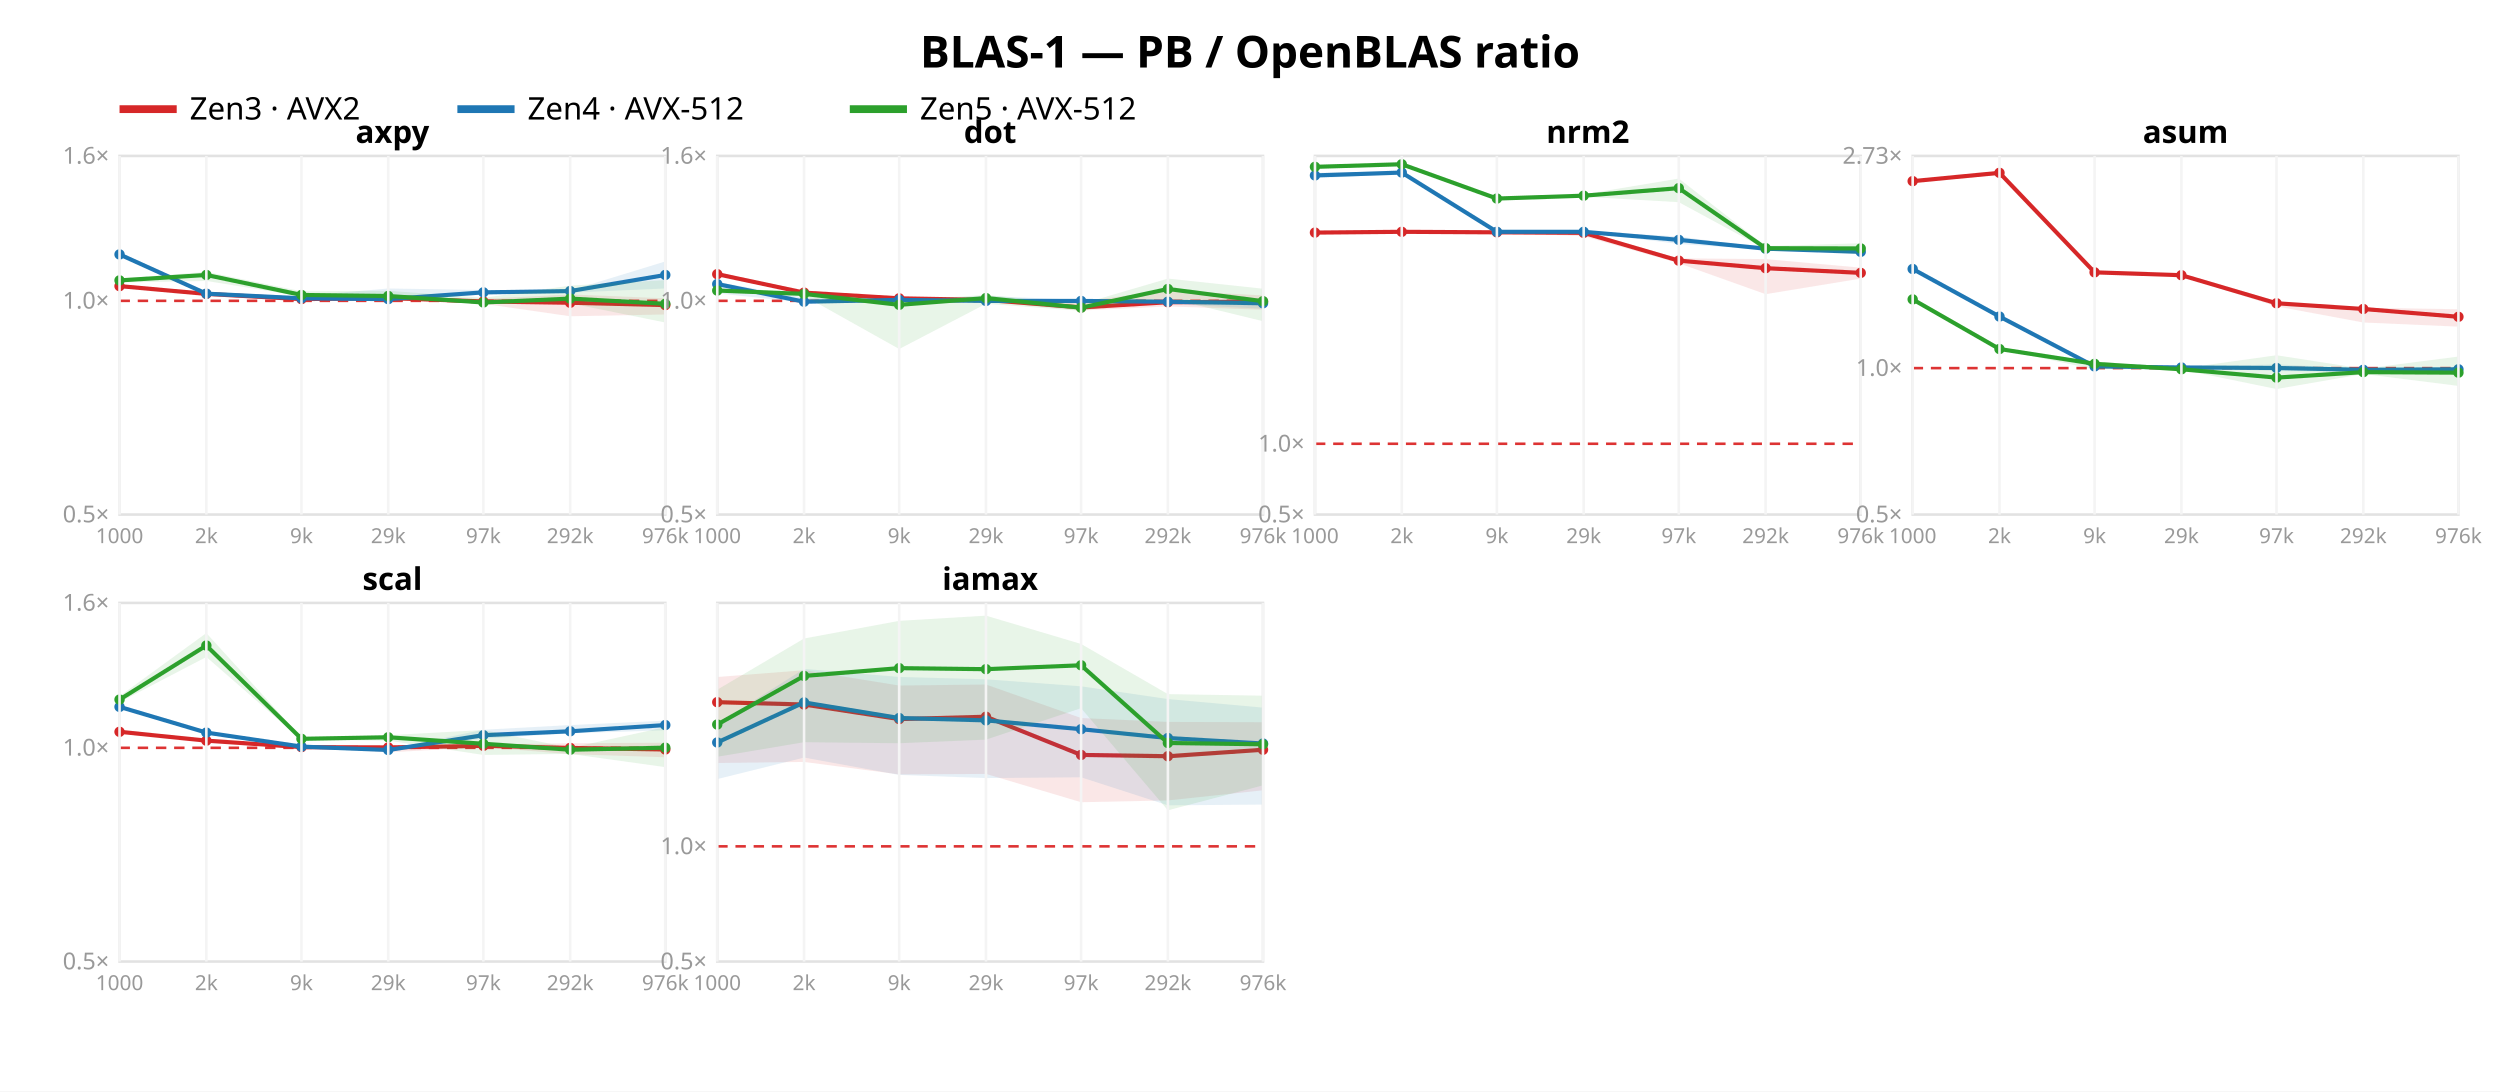
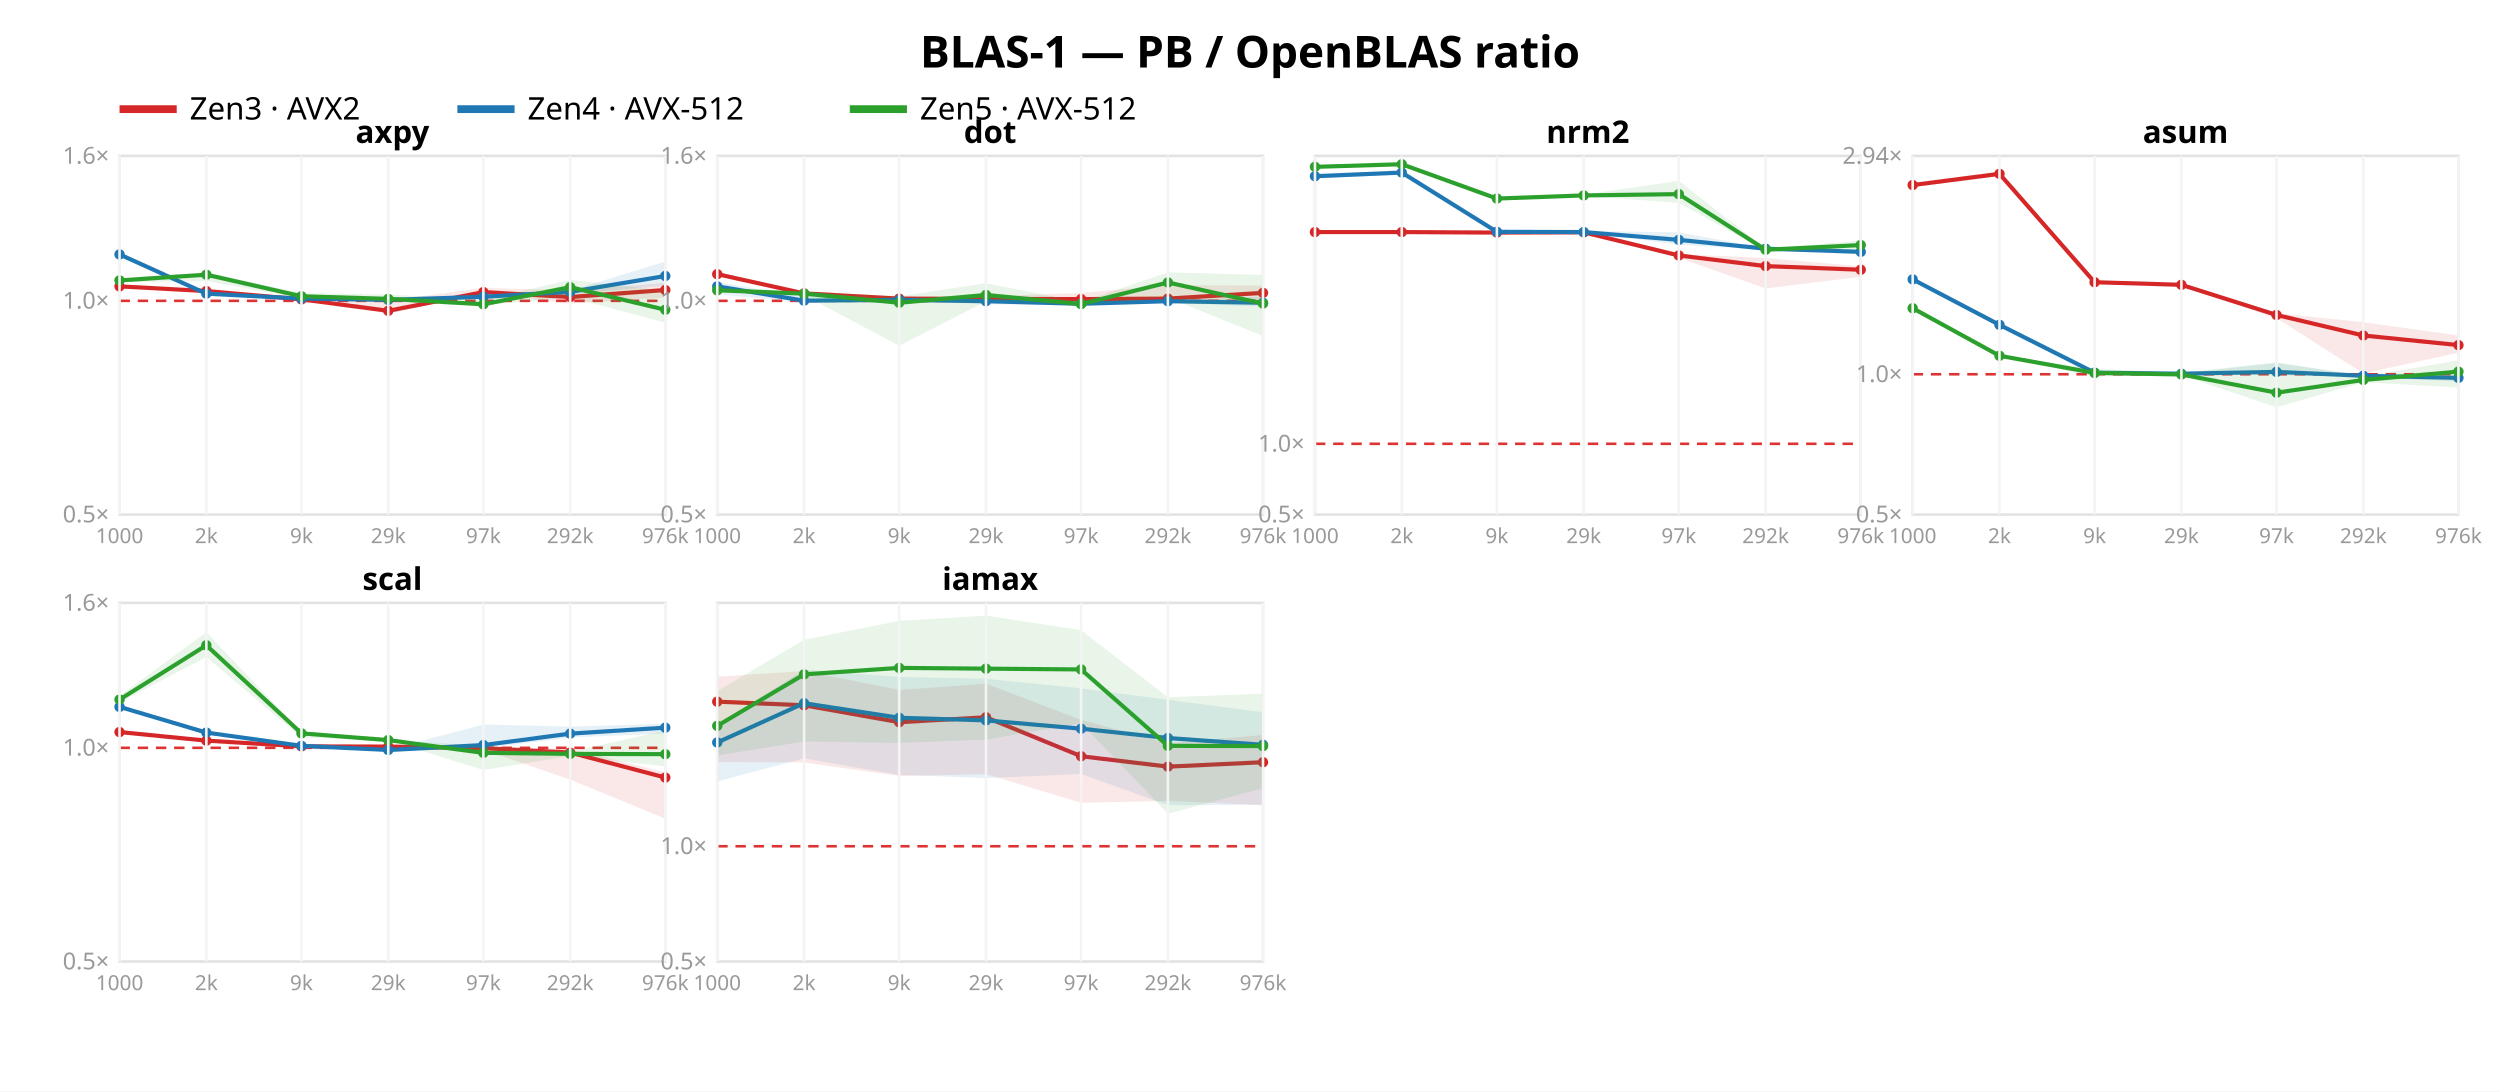
<svg xmlns="http://www.w3.org/2000/svg" width="962" height="420" font-family="sans-serif">
  <rect width="962" height="420" fill="white" />
  <text x="481.0" y="26" text-anchor="middle" font-size="17" font-weight="bold">BLAS-1 — PB / OpenBLAS ratio</text>
  <line x1="46" y1="42" x2="68" y2="42" stroke="#d62728" stroke-width="3" />
  <text x="73" y="46" font-size="12">Zen3 · AVX2</text>
  <line x1="176" y1="42" x2="198" y2="42" stroke="#1f77b4" stroke-width="3" />
  <text x="203" y="46" font-size="12">Zen4 · AVX-512</text>
  <line x1="327" y1="42" x2="349" y2="42" stroke="#2ca02c" stroke-width="3" />
  <text x="354" y="46" font-size="12">Zen5 · AVX-512</text>
  <rect x="46" y="60" width="210" height="138" fill="none" stroke="#e2e2e2" />
  <line x1="46" y1="115.763" x2="256" y2="115.763" stroke="#d33" stroke-dasharray="4 3" />
  <text x="42" y="201.0" text-anchor="end" font-size="9" fill="#999">0.5×</text>
  <text x="42" y="118.763" text-anchor="end" font-size="9" fill="#999">1.0×</text>
  <text x="42" y="63.0" text-anchor="end" font-size="9" fill="#999">1.6×</text>
-   <polygon points="46.0,109.9 79.4,112.9 116.0,114.9 149.4,114.3 186.0,115.0 219.4,113.3 256.0,114.8 256.0,121.0 219.4,121.7 186.0,116.9 149.4,115.2 116.0,115.3 79.4,113.5 46.0,110.7" fill="#d62728" opacity="0.11" />
-   <polyline points="46.0,110.1 79.4,113.1 116.0,115.1 149.4,114.7 186.0,116.0 219.4,116.5 256.0,117.4" fill="none" stroke="#d62728" stroke-width="1.6" />
-   <circle cx="46.0" cy="110.1" r="2" fill="#d62728" />
-   <circle cx="79.4" cy="113.1" r="2" fill="#d62728" />
-   <circle cx="116.0" cy="115.1" r="2" fill="#d62728" />
-   <circle cx="149.4" cy="114.7" r="2" fill="#d62728" />
-   <circle cx="186.0" cy="116.0" r="2" fill="#d62728" />
-   <circle cx="219.4" cy="116.5" r="2" fill="#d62728" />
-   <circle cx="256.0" cy="117.4" r="2" fill="#d62728" />
-   <polygon points="46.0,97.1 79.4,112.5 116.0,113.9 149.4,111.0 186.0,111.6 219.4,111.8 256.0,100.6 256.0,111.0 219.4,112.6 186.0,113.4 149.4,115.3 116.0,115.0 79.4,113.1 46.0,98.6" fill="#1f77b4" opacity="0.11" />
-   <polyline points="46.0,97.9 79.4,113.0 116.0,114.8 149.4,115.1 186.0,112.5 219.4,112.0 256.0,105.8" fill="none" stroke="#1f77b4" stroke-width="1.6" />
+   <polygon points="46.0,109.9 79.4,111.6 116.0,114.7 149.4,115.7 186.0,110.8 219.4,111.7 256.0,108.9 256.0,114.5 219.4,116.8 186.0,112.9 149.4,120.7 116.0,115.3 79.4,112.2 46.0,110.3" fill="#d62728" opacity="0.11" />
+   <polyline points="46.0,110.2 79.4,112.0 116.0,115.2 149.4,119.6 186.0,112.4 219.4,114.3 256.0,111.6" fill="none" stroke="#d62728" stroke-width="1.6" />
+   <circle cx="46.0" cy="110.2" r="2" fill="#d62728" />
+   <circle cx="79.4" cy="112.0" r="2" fill="#d62728" />
+   <circle cx="116.0" cy="115.2" r="2" fill="#d62728" />
+   <circle cx="149.4" cy="119.6" r="2" fill="#d62728" />
+   <circle cx="186.0" cy="112.4" r="2" fill="#d62728" />
+   <circle cx="219.4" cy="114.3" r="2" fill="#d62728" />
+   <circle cx="256.0" cy="111.6" r="2" fill="#d62728" />
+   <polygon points="46.0,97.2 79.4,112.6 116.0,114.2 149.4,115.1 186.0,113.1 219.4,111.9 256.0,100.6 256.0,109.9 219.4,113.1 186.0,115.3 149.4,115.9 116.0,115.0 79.4,113.1 46.0,98.6" fill="#1f77b4" opacity="0.11" />
+   <polyline points="46.0,97.9 79.4,113.0 116.0,114.9 149.4,115.4 186.0,114.2 219.4,112.3 256.0,106.2" fill="none" stroke="#1f77b4" stroke-width="1.6" />
  <circle cx="46.0" cy="97.9" r="2" fill="#1f77b4" />
  <circle cx="79.4" cy="113.0" r="2" fill="#1f77b4" />
-   <circle cx="116.0" cy="114.8" r="2" fill="#1f77b4" />
-   <circle cx="149.4" cy="115.1" r="2" fill="#1f77b4" />
-   <circle cx="186.0" cy="112.5" r="2" fill="#1f77b4" />
-   <circle cx="219.4" cy="112.0" r="2" fill="#1f77b4" />
-   <circle cx="256.0" cy="105.8" r="2" fill="#1f77b4" />
-   <polygon points="46.0,107.2 79.4,104.6 116.0,112.1 149.4,111.9 186.0,114.6 219.4,109.9 256.0,107.8 256.0,124.1 219.4,116.7 186.0,116.8 149.4,115.4 116.0,114.0 79.4,108.1 46.0,108.7" fill="#2ca02c" opacity="0.11" />
-   <polyline points="46.0,107.9 79.4,105.8 116.0,113.5 149.4,113.9 186.0,116.4 219.4,114.9 256.0,116.9" fill="none" stroke="#2ca02c" stroke-width="1.6" />
+   <circle cx="116.0" cy="114.9" r="2" fill="#1f77b4" />
+   <circle cx="149.4" cy="115.4" r="2" fill="#1f77b4" />
+   <circle cx="186.0" cy="114.2" r="2" fill="#1f77b4" />
+   <circle cx="219.4" cy="112.3" r="2" fill="#1f77b4" />
+   <circle cx="256.0" cy="106.2" r="2" fill="#1f77b4" />
+   <polygon points="46.0,107.2 79.4,104.7 116.0,112.8 149.4,113.3 186.0,115.4 219.4,107.7 256.0,111.9 256.0,124.2 219.4,114.4 186.0,117.5 149.4,115.6 116.0,114.8 79.4,108.1 46.0,108.6" fill="#2ca02c" opacity="0.11" />
+   <polyline points="46.0,107.9 79.4,105.7 116.0,114.0 149.4,115.0 186.0,117.1 219.4,110.5 256.0,119.2" fill="none" stroke="#2ca02c" stroke-width="1.6" />
  <circle cx="46.0" cy="107.9" r="2" fill="#2ca02c" />
-   <circle cx="79.4" cy="105.8" r="2" fill="#2ca02c" />
-   <circle cx="116.0" cy="113.5" r="2" fill="#2ca02c" />
-   <circle cx="149.4" cy="113.9" r="2" fill="#2ca02c" />
-   <circle cx="186.0" cy="116.4" r="2" fill="#2ca02c" />
-   <circle cx="219.4" cy="114.9" r="2" fill="#2ca02c" />
-   <circle cx="256.0" cy="116.9" r="2" fill="#2ca02c" />
+   <circle cx="79.4" cy="105.7" r="2" fill="#2ca02c" />
+   <circle cx="116.0" cy="114.0" r="2" fill="#2ca02c" />
+   <circle cx="149.4" cy="115.0" r="2" fill="#2ca02c" />
+   <circle cx="186.0" cy="117.1" r="2" fill="#2ca02c" />
+   <circle cx="219.4" cy="110.5" r="2" fill="#2ca02c" />
+   <circle cx="256.0" cy="119.2" r="2" fill="#2ca02c" />
  <text x="151.0" y="55" text-anchor="middle" font-size="12" font-weight="bold">axpy</text>
  <line x1="46.0" y1="60" x2="46.0" y2="198" stroke="#f4f4f4" />
  <text x="46.0" y="209" text-anchor="middle" font-size="8" fill="#999">1000</text>
  <line x1="79.4" y1="60" x2="79.4" y2="198" stroke="#f4f4f4" />
  <text x="79.4" y="209" text-anchor="middle" font-size="8" fill="#999">2k</text>
  <line x1="116.0" y1="60" x2="116.0" y2="198" stroke="#f4f4f4" />
  <text x="116.0" y="209" text-anchor="middle" font-size="8" fill="#999">9k</text>
  <line x1="149.4" y1="60" x2="149.4" y2="198" stroke="#f4f4f4" />
  <text x="149.4" y="209" text-anchor="middle" font-size="8" fill="#999">29k</text>
  <line x1="186.0" y1="60" x2="186.0" y2="198" stroke="#f4f4f4" />
  <text x="186.0" y="209" text-anchor="middle" font-size="8" fill="#999">97k</text>
  <line x1="219.4" y1="60" x2="219.4" y2="198" stroke="#f4f4f4" />
  <text x="219.4" y="209" text-anchor="middle" font-size="8" fill="#999">292k</text>
  <line x1="256.0" y1="60" x2="256.0" y2="198" stroke="#f4f4f4" />
  <text x="256.0" y="209" text-anchor="middle" font-size="8" fill="#999">976k</text>
  <rect x="276" y="60" width="210" height="138" fill="none" stroke="#e2e2e2" />
  <line x1="276" y1="115.763" x2="486" y2="115.763" stroke="#d33" stroke-dasharray="4 3" />
  <text x="272" y="201.0" text-anchor="end" font-size="9" fill="#999">0.5×</text>
  <text x="272" y="118.763" text-anchor="end" font-size="9" fill="#999">1.0×</text>
  <text x="272" y="63.0" text-anchor="end" font-size="9" fill="#999">1.6×</text>
-   <polygon points="276.0,104.5 309.4,112.5 346.0,114.7 379.4,114.9 416.0,116.0 449.4,111.7 486.0,113.7 486.0,119.2 449.4,117.9 416.0,119.5 379.4,115.9 346.0,114.9 309.4,112.8 276.0,105.6" fill="#d62728" opacity="0.11" />
-   <polyline points="276.0,105.5 309.4,112.6 346.0,114.8 379.4,115.4 416.0,118.3 449.4,116.3 486.0,116.1" fill="none" stroke="#d62728" stroke-width="1.6" />
+   <polygon points="276.0,104.6 309.4,112.5 346.0,114.8 379.4,114.0 416.0,112.7 449.4,109.7 486.0,109.9 486.0,116.8 449.4,115.9 416.0,116.0 379.4,115.7 346.0,114.9 309.4,114.0 276.0,105.6" fill="#d62728" opacity="0.11" />
+   <polyline points="276.0,105.5 309.4,112.9 346.0,114.9 379.4,115.0 416.0,115.1 449.4,114.9 486.0,112.7" fill="none" stroke="#d62728" stroke-width="1.6" />
  <circle cx="276.0" cy="105.5" r="2" fill="#d62728" />
-   <circle cx="309.4" cy="112.6" r="2" fill="#d62728" />
-   <circle cx="346.0" cy="114.8" r="2" fill="#d62728" />
-   <circle cx="379.4" cy="115.4" r="2" fill="#d62728" />
-   <circle cx="416.0" cy="118.3" r="2" fill="#d62728" />
-   <circle cx="449.4" cy="116.3" r="2" fill="#d62728" />
-   <circle cx="486.0" cy="116.1" r="2" fill="#d62728" />
-   <polygon points="276.0,108.5 309.4,114.5 346.0,115.3 379.4,113.9 416.0,115.4 449.4,115.7 486.0,114.8 486.0,118.8 449.4,117.0 416.0,116.1 379.4,116.3 346.0,115.5 309.4,116.4 276.0,112.9" fill="#1f77b4" opacity="0.11" />
-   <polyline points="276.0,109.3 309.4,116.1 346.0,115.4 379.4,115.8 416.0,115.8 449.4,116.1 486.0,116.7" fill="none" stroke="#1f77b4" stroke-width="1.6" />
-   <circle cx="276.0" cy="109.3" r="2" fill="#1f77b4" />
-   <circle cx="309.4" cy="116.1" r="2" fill="#1f77b4" />
+   <circle cx="309.4" cy="112.9" r="2" fill="#d62728" />
+   <circle cx="346.0" cy="114.9" r="2" fill="#d62728" />
+   <circle cx="379.4" cy="115.0" r="2" fill="#d62728" />
+   <circle cx="416.0" cy="115.1" r="2" fill="#d62728" />
+   <circle cx="449.4" cy="114.9" r="2" fill="#d62728" />
+   <circle cx="486.0" cy="112.7" r="2" fill="#d62728" />
+   <polygon points="276.0,108.6 309.4,114.1 346.0,115.3 379.4,115.6 416.0,116.6 449.4,115.7 486.0,114.2 486.0,118.0 449.4,116.5 416.0,117.4 379.4,117.1 346.0,115.5 309.4,116.3 276.0,113.3" fill="#1f77b4" opacity="0.11" />
+   <polyline points="276.0,110.2 309.4,115.7 346.0,115.4 379.4,115.9 416.0,116.9 449.4,115.9 486.0,116.5" fill="none" stroke="#1f77b4" stroke-width="1.6" />
+   <circle cx="276.0" cy="110.2" r="2" fill="#1f77b4" />
+   <circle cx="309.4" cy="115.7" r="2" fill="#1f77b4" />
  <circle cx="346.0" cy="115.4" r="2" fill="#1f77b4" />
-   <circle cx="379.4" cy="115.8" r="2" fill="#1f77b4" />
-   <circle cx="416.0" cy="115.8" r="2" fill="#1f77b4" />
-   <circle cx="449.4" cy="116.1" r="2" fill="#1f77b4" />
-   <circle cx="486.0" cy="116.7" r="2" fill="#1f77b4" />
-   <polygon points="276.0,111.5 309.4,112.1 346.0,115.6 379.4,113.5 416.0,117.0 449.4,107.2 486.0,111.1 486.0,123.6 449.4,114.7 416.0,119.6 379.4,116.9 346.0,134.3 309.4,113.8 276.0,111.8" fill="#2ca02c" opacity="0.11" />
-   <polyline points="276.0,111.8 309.4,113.1 346.0,117.3 379.4,114.7 416.0,118.4 449.4,111.2 486.0,115.9" fill="none" stroke="#2ca02c" stroke-width="1.6" />
-   <circle cx="276.0" cy="111.8" r="2" fill="#2ca02c" />
-   <circle cx="309.4" cy="113.1" r="2" fill="#2ca02c" />
-   <circle cx="346.0" cy="117.3" r="2" fill="#2ca02c" />
-   <circle cx="379.4" cy="114.7" r="2" fill="#2ca02c" />
-   <circle cx="416.0" cy="118.4" r="2" fill="#2ca02c" />
-   <circle cx="449.4" cy="111.2" r="2" fill="#2ca02c" />
-   <circle cx="486.0" cy="115.9" r="2" fill="#2ca02c" />
+   <circle cx="379.4" cy="115.9" r="2" fill="#1f77b4" />
+   <circle cx="416.0" cy="116.9" r="2" fill="#1f77b4" />
+   <circle cx="449.4" cy="115.9" r="2" fill="#1f77b4" />
+   <circle cx="486.0" cy="116.5" r="2" fill="#1f77b4" />
+   <polygon points="276.0,111.4 309.4,112.2 346.0,114.0 379.4,109.0 416.0,116.2 449.4,104.8 486.0,105.8 486.0,129.3 449.4,114.5 416.0,117.8 379.4,116.0 346.0,133.0 309.4,113.6 276.0,111.7" fill="#2ca02c" opacity="0.11" />
+   <polyline points="276.0,111.7 309.4,113.0 346.0,116.5 379.4,113.5 416.0,117.0 449.4,108.7 486.0,116.8" fill="none" stroke="#2ca02c" stroke-width="1.6" />
+   <circle cx="276.0" cy="111.7" r="2" fill="#2ca02c" />
+   <circle cx="309.4" cy="113.0" r="2" fill="#2ca02c" />
+   <circle cx="346.0" cy="116.5" r="2" fill="#2ca02c" />
+   <circle cx="379.4" cy="113.5" r="2" fill="#2ca02c" />
+   <circle cx="416.0" cy="117.0" r="2" fill="#2ca02c" />
+   <circle cx="449.4" cy="108.7" r="2" fill="#2ca02c" />
+   <circle cx="486.0" cy="116.8" r="2" fill="#2ca02c" />
  <text x="381.0" y="55" text-anchor="middle" font-size="12" font-weight="bold">dot</text>
  <line x1="276.0" y1="60" x2="276.0" y2="198" stroke="#f4f4f4" />
  <text x="276.0" y="209" text-anchor="middle" font-size="8" fill="#999">1000</text>
  <line x1="309.4" y1="60" x2="309.4" y2="198" stroke="#f4f4f4" />
  <text x="309.4" y="209" text-anchor="middle" font-size="8" fill="#999">2k</text>
  <line x1="346.0" y1="60" x2="346.0" y2="198" stroke="#f4f4f4" />
  <text x="346.0" y="209" text-anchor="middle" font-size="8" fill="#999">9k</text>
  <line x1="379.4" y1="60" x2="379.4" y2="198" stroke="#f4f4f4" />
  <text x="379.4" y="209" text-anchor="middle" font-size="8" fill="#999">29k</text>
  <line x1="416.0" y1="60" x2="416.0" y2="198" stroke="#f4f4f4" />
  <text x="416.0" y="209" text-anchor="middle" font-size="8" fill="#999">97k</text>
  <line x1="449.4" y1="60" x2="449.4" y2="198" stroke="#f4f4f4" />
  <text x="449.4" y="209" text-anchor="middle" font-size="8" fill="#999">292k</text>
  <line x1="486.0" y1="60" x2="486.0" y2="198" stroke="#f4f4f4" />
  <text x="486.0" y="209" text-anchor="middle" font-size="8" fill="#999">976k</text>
  <rect x="506" y="60" width="210" height="138" fill="none" stroke="#e2e2e2" />
-   <line x1="506" y1="170.764" x2="716" y2="170.764" stroke="#d33" stroke-dasharray="4 3" />
+   <line x1="506" y1="170.773" x2="716" y2="170.773" stroke="#d33" stroke-dasharray="4 3" />
  <text x="502" y="201.0" text-anchor="end" font-size="9" fill="#999">0.5×</text>
-   <text x="502" y="173.764" text-anchor="end" font-size="9" fill="#999">1.0×</text>
-   <polygon points="506.0,89.2 539.4,89.0 576.0,89.2 609.4,89.3 646.0,99.4 679.4,99.7 716.0,103.0 716.0,107.2 679.4,113.2 646.0,101.3 609.4,90.9 576.0,89.5 539.4,89.3 506.0,89.5" fill="#d62728" opacity="0.11" />
-   <polyline points="506.0,89.5 539.4,89.2 576.0,89.4 609.4,89.6 646.0,100.3 679.4,103.2 716.0,105.0" fill="none" stroke="#d62728" stroke-width="1.6" />
-   <circle cx="506.0" cy="89.5" r="2" fill="#d62728" />
-   <circle cx="539.4" cy="89.2" r="2" fill="#d62728" />
-   <circle cx="576.0" cy="89.4" r="2" fill="#d62728" />
-   <circle cx="609.4" cy="89.6" r="2" fill="#d62728" />
-   <circle cx="646.0" cy="100.3" r="2" fill="#d62728" />
-   <circle cx="679.4" cy="103.2" r="2" fill="#d62728" />
-   <circle cx="716.0" cy="105.0" r="2" fill="#d62728" />
-   <polygon points="506.0,66.5 539.4,65.9 576.0,88.9 609.4,88.9 646.0,91.0 679.4,95.5 716.0,96.6 716.0,97.5 679.4,96.1 646.0,93.9 609.4,89.3 576.0,89.2 539.4,66.9 506.0,68.6" fill="#1f77b4" opacity="0.11" />
-   <polyline points="506.0,67.5 539.4,66.4 576.0,89.2 609.4,89.2 646.0,92.3 679.4,95.7 716.0,96.9" fill="none" stroke="#1f77b4" stroke-width="1.6" />
-   <circle cx="506.0" cy="67.5" r="2" fill="#1f77b4" />
+   <text x="502" y="173.773" text-anchor="end" font-size="9" fill="#999">1.0×</text>
+   <polygon points="506.0,89.0 539.4,89.0 576.0,89.2 609.4,89.1 646.0,97.8 679.4,99.3 716.0,102.5 716.0,106.5 679.4,111.0 646.0,99.2 609.4,89.4 576.0,89.5 539.4,89.3 506.0,89.4" fill="#d62728" opacity="0.11" />
+   <polyline points="506.0,89.3 539.4,89.3 576.0,89.5 609.4,89.4 646.0,98.3 679.4,102.4 716.0,103.8" fill="none" stroke="#d62728" stroke-width="1.6" />
+   <circle cx="506.0" cy="89.3" r="2" fill="#d62728" />
+   <circle cx="539.4" cy="89.3" r="2" fill="#d62728" />
+   <circle cx="576.0" cy="89.5" r="2" fill="#d62728" />
+   <circle cx="609.4" cy="89.4" r="2" fill="#d62728" />
+   <circle cx="646.0" cy="98.3" r="2" fill="#d62728" />
+   <circle cx="679.4" cy="102.4" r="2" fill="#d62728" />
+   <circle cx="716.0" cy="103.8" r="2" fill="#d62728" />
+   <polygon points="506.0,66.9 539.4,66.0 576.0,88.9 609.4,88.9 646.0,89.4 679.4,95.5 716.0,96.6 716.0,97.9 679.4,96.1 646.0,94.2 609.4,89.3 576.0,89.3 539.4,66.9 506.0,68.8" fill="#1f77b4" opacity="0.11" />
+   <polyline points="506.0,67.8 539.4,66.4 576.0,89.2 609.4,89.3 646.0,92.3 679.4,95.7 716.0,96.9" fill="none" stroke="#1f77b4" stroke-width="1.6" />
+   <circle cx="506.0" cy="67.8" r="2" fill="#1f77b4" />
  <circle cx="539.4" cy="66.4" r="2" fill="#1f77b4" />
  <circle cx="576.0" cy="89.2" r="2" fill="#1f77b4" />
-   <circle cx="609.4" cy="89.2" r="2" fill="#1f77b4" />
+   <circle cx="609.4" cy="89.3" r="2" fill="#1f77b4" />
  <circle cx="646.0" cy="92.3" r="2" fill="#1f77b4" />
  <circle cx="679.4" cy="95.7" r="2" fill="#1f77b4" />
  <circle cx="716.0" cy="96.9" r="2" fill="#1f77b4" />
-   <polygon points="506.0,63.8 539.4,63.0 576.0,75.9 609.4,74.8 646.0,68.7 679.4,94.7 716.0,93.6 716.0,97.8 679.4,95.9 646.0,77.8 609.4,75.7 576.0,76.9 539.4,63.3 506.0,64.4" fill="#2ca02c" opacity="0.11" />
-   <polyline points="506.0,64.2 539.4,63.2 576.0,76.4 609.4,75.3 646.0,72.4 679.4,95.5 716.0,95.6" fill="none" stroke="#2ca02c" stroke-width="1.6" />
+   <polygon points="506.0,63.9 539.4,63.0 576.0,76.1 609.4,74.9 646.0,69.6 679.4,95.7 716.0,92.6 716.0,96.3 679.4,96.7 646.0,78.0 609.4,75.5 576.0,76.6 539.4,63.3 506.0,64.5" fill="#2ca02c" opacity="0.11" />
+   <polyline points="506.0,64.2 539.4,63.2 576.0,76.4 609.4,75.2 646.0,74.7 679.4,96.1 716.0,94.3" fill="none" stroke="#2ca02c" stroke-width="1.6" />
  <circle cx="506.0" cy="64.2" r="2" fill="#2ca02c" />
  <circle cx="539.4" cy="63.2" r="2" fill="#2ca02c" />
  <circle cx="576.0" cy="76.4" r="2" fill="#2ca02c" />
-   <circle cx="609.4" cy="75.3" r="2" fill="#2ca02c" />
-   <circle cx="646.0" cy="72.4" r="2" fill="#2ca02c" />
-   <circle cx="679.4" cy="95.5" r="2" fill="#2ca02c" />
-   <circle cx="716.0" cy="95.6" r="2" fill="#2ca02c" />
+   <circle cx="609.4" cy="75.2" r="2" fill="#2ca02c" />
+   <circle cx="646.0" cy="74.7" r="2" fill="#2ca02c" />
+   <circle cx="679.4" cy="96.1" r="2" fill="#2ca02c" />
+   <circle cx="716.0" cy="94.3" r="2" fill="#2ca02c" />
  <text x="611.0" y="55" text-anchor="middle" font-size="12" font-weight="bold">nrm2</text>
  <line x1="506.0" y1="60" x2="506.0" y2="198" stroke="#f4f4f4" />
  <text x="506.0" y="209" text-anchor="middle" font-size="8" fill="#999">1000</text>
  <line x1="539.4" y1="60" x2="539.4" y2="198" stroke="#f4f4f4" />
  <text x="539.4" y="209" text-anchor="middle" font-size="8" fill="#999">2k</text>
  <line x1="576.0" y1="60" x2="576.0" y2="198" stroke="#f4f4f4" />
  <text x="576.0" y="209" text-anchor="middle" font-size="8" fill="#999">9k</text>
  <line x1="609.4" y1="60" x2="609.4" y2="198" stroke="#f4f4f4" />
  <text x="609.4" y="209" text-anchor="middle" font-size="8" fill="#999">29k</text>
  <line x1="646.0" y1="60" x2="646.0" y2="198" stroke="#f4f4f4" />
  <text x="646.0" y="209" text-anchor="middle" font-size="8" fill="#999">97k</text>
  <line x1="679.4" y1="60" x2="679.4" y2="198" stroke="#f4f4f4" />
  <text x="679.4" y="209" text-anchor="middle" font-size="8" fill="#999">292k</text>
  <line x1="716.0" y1="60" x2="716.0" y2="198" stroke="#f4f4f4" />
  <text x="716.0" y="209" text-anchor="middle" font-size="8" fill="#999">976k</text>
  <rect x="736" y="60" width="210" height="138" fill="none" stroke="#e2e2e2" />
-   <line x1="736" y1="141.652" x2="946" y2="141.652" stroke="#d33" stroke-dasharray="4 3" />
+   <line x1="736" y1="144.014" x2="946" y2="144.014" stroke="#d33" stroke-dasharray="4 3" />
  <text x="732" y="201.0" text-anchor="end" font-size="9" fill="#999">0.5×</text>
-   <text x="732" y="144.652" text-anchor="end" font-size="9" fill="#999">1.0×</text>
-   <text x="732" y="63.009" text-anchor="end" font-size="9" fill="#999">2.73×</text>
-   <polygon points="736.0,69.2 769.4,66.3 806.0,104.5 839.4,105.5 876.0,116.3 909.4,118.4 946.0,119.0 946.0,125.7 909.4,124.1 876.0,117.9 839.4,106.4 806.0,104.9 769.4,67.3 736.0,70.1" fill="#d62728" opacity="0.11" />
-   <polyline points="736.0,69.7 769.4,66.5 806.0,104.8 839.4,105.9 876.0,116.7 909.4,118.9 946.0,121.9" fill="none" stroke="#d62728" stroke-width="1.6" />
-   <circle cx="736.0" cy="69.7" r="2" fill="#d62728" />
-   <circle cx="769.4" cy="66.5" r="2" fill="#d62728" />
-   <circle cx="806.0" cy="104.8" r="2" fill="#d62728" />
-   <circle cx="839.4" cy="105.9" r="2" fill="#d62728" />
-   <circle cx="876.0" cy="116.7" r="2" fill="#d62728" />
-   <circle cx="909.4" cy="118.9" r="2" fill="#d62728" />
-   <circle cx="946.0" cy="121.9" r="2" fill="#d62728" />
-   <polygon points="736.0,103.2 769.4,121.6 806.0,140.9 839.4,141.3 876.0,140.2 909.4,141.9 946.0,141.6 946.0,143.4 909.4,143.1 876.0,142.8 839.4,141.5 806.0,141.0 769.4,122.1 736.0,104.2" fill="#1f77b4" opacity="0.11" />
-   <polyline points="736.0,103.5 769.4,121.8 806.0,141.0 839.4,141.4 876.0,141.6 909.4,142.3 946.0,142.1" fill="none" stroke="#1f77b4" stroke-width="1.6" />
-   <circle cx="736.0" cy="103.5" r="2" fill="#1f77b4" />
-   <circle cx="769.4" cy="121.8" r="2" fill="#1f77b4" />
-   <circle cx="806.0" cy="141.0" r="2" fill="#1f77b4" />
-   <circle cx="839.4" cy="141.4" r="2" fill="#1f77b4" />
-   <circle cx="876.0" cy="141.6" r="2" fill="#1f77b4" />
-   <circle cx="909.4" cy="142.3" r="2" fill="#1f77b4" />
-   <circle cx="946.0" cy="142.1" r="2" fill="#1f77b4" />
-   <polygon points="736.0,114.9 769.4,134.1 806.0,139.2 839.4,141.8 876.0,136.7 909.4,141.9 946.0,137.2 946.0,148.5 909.4,143.9 876.0,149.7 839.4,142.2 806.0,142.1 769.4,134.4 736.0,115.4" fill="#2ca02c" opacity="0.11" />
-   <polyline points="736.0,115.2 769.4,134.3 806.0,140.0 839.4,142.1 876.0,145.3 909.4,143.2 946.0,143.4" fill="none" stroke="#2ca02c" stroke-width="1.6" />
-   <circle cx="736.0" cy="115.2" r="2" fill="#2ca02c" />
-   <circle cx="769.4" cy="134.3" r="2" fill="#2ca02c" />
-   <circle cx="806.0" cy="140.0" r="2" fill="#2ca02c" />
-   <circle cx="839.4" cy="142.1" r="2" fill="#2ca02c" />
-   <circle cx="876.0" cy="145.3" r="2" fill="#2ca02c" />
-   <circle cx="909.4" cy="143.2" r="2" fill="#2ca02c" />
-   <circle cx="946.0" cy="143.4" r="2" fill="#2ca02c" />
+   <text x="732" y="147.014" text-anchor="end" font-size="9" fill="#999">1.0×</text>
+   <text x="732" y="63.02" text-anchor="end" font-size="9" fill="#999">2.94×</text>
+   <polygon points="736.0,70.4 769.4,66.0 806.0,108.3 839.4,109.0 876.0,120.5 909.4,124.0 946.0,129.1 946.0,135.7 909.4,143.7 876.0,122.4 839.4,110.2 806.0,108.7 769.4,67.7 736.0,71.6" fill="#d62728" opacity="0.11" />
+   <polyline points="736.0,71.2 769.4,66.9 806.0,108.6 839.4,109.6 876.0,121.2 909.4,129.1 946.0,132.8" fill="none" stroke="#d62728" stroke-width="1.6" />
+   <circle cx="736.0" cy="71.2" r="2" fill="#d62728" />
+   <circle cx="769.4" cy="66.9" r="2" fill="#d62728" />
+   <circle cx="806.0" cy="108.6" r="2" fill="#d62728" />
+   <circle cx="839.4" cy="109.6" r="2" fill="#d62728" />
+   <circle cx="876.0" cy="121.2" r="2" fill="#d62728" />
+   <circle cx="909.4" cy="129.1" r="2" fill="#d62728" />
+   <circle cx="946.0" cy="132.8" r="2" fill="#d62728" />
+   <polygon points="736.0,107.2 769.4,124.8 806.0,143.3 839.4,143.7 876.0,139.7 909.4,144.3 946.0,145.0 946.0,146.8 909.4,145.1 876.0,144.4 839.4,143.9 806.0,143.5 769.4,125.3 736.0,108.1" fill="#1f77b4" opacity="0.11" />
+   <polyline points="736.0,107.5 769.4,125.0 806.0,143.4 839.4,143.8 876.0,143.1 909.4,144.6 946.0,145.4" fill="none" stroke="#1f77b4" stroke-width="1.6" />
+   <circle cx="736.0" cy="107.5" r="2" fill="#1f77b4" />
+   <circle cx="769.4" cy="125.0" r="2" fill="#1f77b4" />
+   <circle cx="806.0" cy="143.4" r="2" fill="#1f77b4" />
+   <circle cx="839.4" cy="143.8" r="2" fill="#1f77b4" />
+   <circle cx="876.0" cy="143.1" r="2" fill="#1f77b4" />
+   <circle cx="909.4" cy="144.6" r="2" fill="#1f77b4" />
+   <circle cx="946.0" cy="145.4" r="2" fill="#1f77b4" />
+   <polygon points="736.0,118.3 769.4,136.8 806.0,142.0 839.4,143.4 876.0,139.4 909.4,144.9 946.0,138.7 946.0,149.1 909.4,147.1 876.0,156.7 839.4,144.4 806.0,144.9 769.4,137.1 736.0,118.8" fill="#2ca02c" opacity="0.11" />
+   <polyline points="736.0,118.6 769.4,136.9 806.0,143.5 839.4,144.1 876.0,151.1 909.4,146.2 946.0,143.0" fill="none" stroke="#2ca02c" stroke-width="1.6" />
+   <circle cx="736.0" cy="118.6" r="2" fill="#2ca02c" />
+   <circle cx="769.4" cy="136.9" r="2" fill="#2ca02c" />
+   <circle cx="806.0" cy="143.5" r="2" fill="#2ca02c" />
+   <circle cx="839.4" cy="144.1" r="2" fill="#2ca02c" />
+   <circle cx="876.0" cy="151.1" r="2" fill="#2ca02c" />
+   <circle cx="909.4" cy="146.2" r="2" fill="#2ca02c" />
+   <circle cx="946.0" cy="143.0" r="2" fill="#2ca02c" />
  <text x="841.0" y="55" text-anchor="middle" font-size="12" font-weight="bold">asum</text>
  <line x1="736.0" y1="60" x2="736.0" y2="198" stroke="#f4f4f4" />
  <text x="736.0" y="209" text-anchor="middle" font-size="8" fill="#999">1000</text>
  <line x1="769.4" y1="60" x2="769.4" y2="198" stroke="#f4f4f4" />
  <text x="769.4" y="209" text-anchor="middle" font-size="8" fill="#999">2k</text>
  <line x1="806.0" y1="60" x2="806.0" y2="198" stroke="#f4f4f4" />
  <text x="806.0" y="209" text-anchor="middle" font-size="8" fill="#999">9k</text>
  <line x1="839.4" y1="60" x2="839.4" y2="198" stroke="#f4f4f4" />
  <text x="839.4" y="209" text-anchor="middle" font-size="8" fill="#999">29k</text>
  <line x1="876.0" y1="60" x2="876.0" y2="198" stroke="#f4f4f4" />
  <text x="876.0" y="209" text-anchor="middle" font-size="8" fill="#999">97k</text>
  <line x1="909.4" y1="60" x2="909.4" y2="198" stroke="#f4f4f4" />
  <text x="909.4" y="209" text-anchor="middle" font-size="8" fill="#999">292k</text>
  <line x1="946.0" y1="60" x2="946.0" y2="198" stroke="#f4f4f4" />
  <text x="946.0" y="209" text-anchor="middle" font-size="8" fill="#999">976k</text>
  <rect x="46" y="232" width="210" height="138" fill="none" stroke="#e2e2e2" />
  <line x1="46" y1="287.763" x2="256" y2="287.763" stroke="#d33" stroke-dasharray="4 3" />
  <text x="42" y="373.0" text-anchor="end" font-size="9" fill="#999">0.5×</text>
  <text x="42" y="290.763" text-anchor="end" font-size="9" fill="#999">1.0×</text>
  <text x="42" y="235.0" text-anchor="end" font-size="9" fill="#999">1.6×</text>
-   <polygon points="46.0,281.4 79.4,284.8 116.0,287.3 149.4,287.4 186.0,286.5 219.4,286.0 256.0,285.8 256.0,291.4 219.4,290.2 186.0,287.5 149.4,289.5 116.0,287.6 79.4,285.2 46.0,281.7" fill="#d62728" opacity="0.11" />
-   <polyline points="46.0,281.6 79.4,285.0 116.0,287.5 149.4,287.6 186.0,287.0 219.4,287.8 256.0,288.4" fill="none" stroke="#d62728" stroke-width="1.6" />
-   <circle cx="46.0" cy="281.6" r="2" fill="#d62728" />
+   <polygon points="46.0,281.5 79.4,284.8 116.0,287.1 149.4,286.3 186.0,287.5 219.4,288.1 256.0,297.2 256.0,315.0 219.4,300.0 186.0,288.5 149.4,287.4 116.0,287.3 79.4,285.1 46.0,281.7" fill="#d62728" opacity="0.11" />
+   <polyline points="46.0,281.7 79.4,285.0 116.0,287.2 149.4,287.3 186.0,287.9 219.4,289.6 256.0,299.2" fill="none" stroke="#d62728" stroke-width="1.6" />
+   <circle cx="46.0" cy="281.7" r="2" fill="#d62728" />
  <circle cx="79.4" cy="285.0" r="2" fill="#d62728" />
-   <circle cx="116.0" cy="287.5" r="2" fill="#d62728" />
-   <circle cx="149.4" cy="287.6" r="2" fill="#d62728" />
-   <circle cx="186.0" cy="287.0" r="2" fill="#d62728" />
-   <circle cx="219.4" cy="287.8" r="2" fill="#d62728" />
-   <circle cx="256.0" cy="288.4" r="2" fill="#d62728" />
-   <polygon points="46.0,271.4 79.4,281.7 116.0,287.2 149.4,288.4 186.0,280.8 219.4,279.0 256.0,277.3 256.0,281.0 219.4,282.2 186.0,284.2 149.4,288.7 116.0,287.5 79.4,282.4 46.0,272.1" fill="#1f77b4" opacity="0.11" />
-   <polyline points="46.0,272.0 79.4,281.9 116.0,287.3 149.4,288.6 186.0,282.9 219.4,281.4 256.0,279.0" fill="none" stroke="#1f77b4" stroke-width="1.6" />
+   <circle cx="116.0" cy="287.2" r="2" fill="#d62728" />
+   <circle cx="149.4" cy="287.3" r="2" fill="#d62728" />
+   <circle cx="186.0" cy="287.9" r="2" fill="#d62728" />
+   <circle cx="219.4" cy="289.6" r="2" fill="#d62728" />
+   <circle cx="256.0" cy="299.2" r="2" fill="#d62728" />
+   <polygon points="46.0,271.4 79.4,281.7 116.0,286.8 149.4,288.4 186.0,278.8 219.4,279.6 256.0,278.5 256.0,282.2 219.4,283.8 186.0,287.9 149.4,288.8 116.0,287.2 79.4,282.4 46.0,272.1" fill="#1f77b4" opacity="0.11" />
+   <polyline points="46.0,272.0 79.4,281.9 116.0,287.0 149.4,288.6 186.0,286.7 219.4,282.3 256.0,280.0" fill="none" stroke="#1f77b4" stroke-width="1.6" />
  <circle cx="46.0" cy="272.0" r="2" fill="#1f77b4" />
  <circle cx="79.4" cy="281.9" r="2" fill="#1f77b4" />
-   <circle cx="116.0" cy="287.3" r="2" fill="#1f77b4" />
+   <circle cx="116.0" cy="287.0" r="2" fill="#1f77b4" />
  <circle cx="149.4" cy="288.6" r="2" fill="#1f77b4" />
-   <circle cx="186.0" cy="282.9" r="2" fill="#1f77b4" />
-   <circle cx="219.4" cy="281.4" r="2" fill="#1f77b4" />
-   <circle cx="256.0" cy="279.0" r="2" fill="#1f77b4" />
-   <polygon points="46.0,267.9 79.4,243.6 116.0,283.8 149.4,282.9 186.0,280.9 219.4,287.8 256.0,279.8 256.0,295.2 219.4,290.1 186.0,290.5 149.4,285.0 116.0,284.7 79.4,252.8 46.0,270.2" fill="#2ca02c" opacity="0.11" />
-   <polyline points="46.0,269.2 79.4,248.4 116.0,284.3 149.4,283.7 186.0,286.2 219.4,288.5 256.0,287.7" fill="none" stroke="#2ca02c" stroke-width="1.6" />
+   <circle cx="186.0" cy="286.7" r="2" fill="#1f77b4" />
+   <circle cx="219.4" cy="282.3" r="2" fill="#1f77b4" />
+   <circle cx="256.0" cy="280.0" r="2" fill="#1f77b4" />
+   <polygon points="46.0,267.8 79.4,243.3 116.0,281.8 149.4,284.7 186.0,287.0 219.4,289.3 256.0,281.1 256.0,294.9 219.4,290.9 186.0,296.3 149.4,284.9 116.0,283.8 79.4,252.8 46.0,270.3" fill="#2ca02c" opacity="0.11" />
+   <polyline points="46.0,269.2 79.4,248.3 116.0,282.2 149.4,284.8 186.0,289.7 219.4,290.1 256.0,290.2" fill="none" stroke="#2ca02c" stroke-width="1.6" />
  <circle cx="46.0" cy="269.2" r="2" fill="#2ca02c" />
-   <circle cx="79.4" cy="248.4" r="2" fill="#2ca02c" />
-   <circle cx="116.0" cy="284.3" r="2" fill="#2ca02c" />
-   <circle cx="149.4" cy="283.7" r="2" fill="#2ca02c" />
-   <circle cx="186.0" cy="286.2" r="2" fill="#2ca02c" />
-   <circle cx="219.4" cy="288.5" r="2" fill="#2ca02c" />
-   <circle cx="256.0" cy="287.7" r="2" fill="#2ca02c" />
+   <circle cx="79.4" cy="248.3" r="2" fill="#2ca02c" />
+   <circle cx="116.0" cy="282.2" r="2" fill="#2ca02c" />
+   <circle cx="149.4" cy="284.8" r="2" fill="#2ca02c" />
+   <circle cx="186.0" cy="289.7" r="2" fill="#2ca02c" />
+   <circle cx="219.4" cy="290.1" r="2" fill="#2ca02c" />
+   <circle cx="256.0" cy="290.2" r="2" fill="#2ca02c" />
  <text x="151.0" y="227" text-anchor="middle" font-size="12" font-weight="bold">scal</text>
  <line x1="46.0" y1="232" x2="46.0" y2="370" stroke="#f4f4f4" />
  <text x="46.0" y="381" text-anchor="middle" font-size="8" fill="#999">1000</text>
  <line x1="79.4" y1="232" x2="79.4" y2="370" stroke="#f4f4f4" />
  <text x="79.4" y="381" text-anchor="middle" font-size="8" fill="#999">2k</text>
  <line x1="116.0" y1="232" x2="116.0" y2="370" stroke="#f4f4f4" />
  <text x="116.0" y="381" text-anchor="middle" font-size="8" fill="#999">9k</text>
  <line x1="149.4" y1="232" x2="149.4" y2="370" stroke="#f4f4f4" />
  <text x="149.4" y="381" text-anchor="middle" font-size="8" fill="#999">29k</text>
  <line x1="186.0" y1="232" x2="186.0" y2="370" stroke="#f4f4f4" />
  <text x="186.0" y="381" text-anchor="middle" font-size="8" fill="#999">97k</text>
  <line x1="219.4" y1="232" x2="219.4" y2="370" stroke="#f4f4f4" />
  <text x="219.4" y="381" text-anchor="middle" font-size="8" fill="#999">292k</text>
  <line x1="256.0" y1="232" x2="256.0" y2="370" stroke="#f4f4f4" />
  <text x="256.0" y="381" text-anchor="middle" font-size="8" fill="#999">976k</text>
  <rect x="276" y="232" width="210" height="138" fill="none" stroke="#e2e2e2" />
-   <line x1="276" y1="325.677" x2="486" y2="325.677" stroke="#d33" stroke-dasharray="4 3" />
+   <line x1="276" y1="325.637" x2="486" y2="325.637" stroke="#d33" stroke-dasharray="4 3" />
  <text x="272" y="373.0" text-anchor="end" font-size="9" fill="#999">0.5×</text>
-   <text x="272" y="328.677" text-anchor="end" font-size="9" fill="#999">1.0×</text>
-   <polygon points="276.0,260.5 309.4,257.9 346.0,263.8 379.4,263.4 416.0,276.3 449.4,277.8 486.0,277.9 486.0,304.1 449.4,308.0 416.0,308.7 379.4,297.8 346.0,298.0 309.4,293.2 276.0,293.6" fill="#d62728" opacity="0.11" />
-   <polyline points="276.0,270.2 309.4,271.1 346.0,276.7 379.4,275.8 416.0,290.5 449.4,291.0 486.0,288.5" fill="none" stroke="#d62728" stroke-width="1.6" />
-   <circle cx="276.0" cy="270.2" r="2" fill="#d62728" />
-   <circle cx="309.4" cy="271.1" r="2" fill="#d62728" />
-   <circle cx="346.0" cy="276.7" r="2" fill="#d62728" />
-   <circle cx="379.4" cy="275.8" r="2" fill="#d62728" />
-   <circle cx="416.0" cy="290.5" r="2" fill="#d62728" />
-   <circle cx="449.4" cy="291.0" r="2" fill="#d62728" />
-   <circle cx="486.0" cy="288.5" r="2" fill="#d62728" />
-   <polygon points="276.0,278.5 309.4,257.4 346.0,260.5 379.4,261.4 416.0,264.1 449.4,269.0 486.0,272.3 486.0,309.6 449.4,309.9 416.0,299.1 379.4,299.4 346.0,298.2 309.4,291.5 276.0,299.8" fill="#1f77b4" opacity="0.11" />
-   <polyline points="276.0,285.7 309.4,270.3 346.0,276.3 379.4,277.2 416.0,280.6 449.4,284.0 486.0,286.1" fill="none" stroke="#1f77b4" stroke-width="1.6" />
+   <text x="272" y="328.637" text-anchor="end" font-size="9" fill="#999">1.0×</text>
+   <polygon points="276.0,260.4 309.4,258.2 346.0,265.5 379.4,263.1 416.0,277.0 449.4,286.0 486.0,282.8 486.0,309.8 449.4,308.2 416.0,308.9 379.4,297.9 346.0,298.6 309.4,293.4 276.0,293.2" fill="#d62728" opacity="0.11" />
+   <polyline points="276.0,270.0 309.4,271.4 346.0,277.9 379.4,276.0 416.0,291.0 449.4,295.0 486.0,293.3" fill="none" stroke="#d62728" stroke-width="1.6" />
+   <circle cx="276.0" cy="270.0" r="2" fill="#d62728" />
+   <circle cx="309.4" cy="271.4" r="2" fill="#d62728" />
+   <circle cx="346.0" cy="277.9" r="2" fill="#d62728" />
+   <circle cx="379.4" cy="276.0" r="2" fill="#d62728" />
+   <circle cx="416.0" cy="291.0" r="2" fill="#d62728" />
+   <circle cx="449.4" cy="295.0" r="2" fill="#d62728" />
+   <circle cx="486.0" cy="293.3" r="2" fill="#d62728" />
+   <polygon points="276.0,278.9 309.4,257.7 346.0,260.5 379.4,261.2 416.0,264.9 449.4,269.3 486.0,274.1 486.0,309.7 449.4,309.8 416.0,297.8 379.4,299.4 346.0,298.2 309.4,291.8 276.0,300.7" fill="#1f77b4" opacity="0.11" />
+   <polyline points="276.0,285.7 309.4,270.6 346.0,276.2 379.4,277.2 416.0,280.4 449.4,284.0 486.0,286.6" fill="none" stroke="#1f77b4" stroke-width="1.6" />
  <circle cx="276.0" cy="285.7" r="2" fill="#1f77b4" />
-   <circle cx="309.4" cy="270.3" r="2" fill="#1f77b4" />
-   <circle cx="346.0" cy="276.3" r="2" fill="#1f77b4" />
+   <circle cx="309.4" cy="270.6" r="2" fill="#1f77b4" />
+   <circle cx="346.0" cy="276.2" r="2" fill="#1f77b4" />
  <circle cx="379.4" cy="277.2" r="2" fill="#1f77b4" />
-   <circle cx="416.0" cy="280.6" r="2" fill="#1f77b4" />
+   <circle cx="416.0" cy="280.4" r="2" fill="#1f77b4" />
  <circle cx="449.4" cy="284.0" r="2" fill="#1f77b4" />
-   <circle cx="486.0" cy="286.1" r="2" fill="#1f77b4" />
-   <polygon points="276.0,265.4 309.4,245.7 346.0,238.9 379.4,236.9 416.0,247.8 449.4,267.1 486.0,267.7 486.0,302.2 449.4,311.8 416.0,272.5 379.4,284.6 346.0,286.0 309.4,285.6 276.0,291.2" fill="#2ca02c" opacity="0.11" />
-   <polyline points="276.0,278.8 309.4,260.1 346.0,257.1 379.4,257.5 416.0,256.0 449.4,285.9 486.0,286.4" fill="none" stroke="#2ca02c" stroke-width="1.6" />
-   <circle cx="276.0" cy="278.8" r="2" fill="#2ca02c" />
-   <circle cx="309.4" cy="260.1" r="2" fill="#2ca02c" />
-   <circle cx="346.0" cy="257.1" r="2" fill="#2ca02c" />
-   <circle cx="379.4" cy="257.5" r="2" fill="#2ca02c" />
-   <circle cx="416.0" cy="256.0" r="2" fill="#2ca02c" />
-   <circle cx="449.4" cy="285.9" r="2" fill="#2ca02c" />
-   <circle cx="486.0" cy="286.4" r="2" fill="#2ca02c" />
+   <circle cx="486.0" cy="286.6" r="2" fill="#1f77b4" />
+   <polygon points="276.0,266.0 309.4,246.2 346.0,238.9 379.4,236.9 416.0,242.5 449.4,268.3 486.0,266.9 486.0,303.3 449.4,313.1 416.0,278.3 379.4,284.6 346.0,285.9 309.4,285.3 276.0,290.7" fill="#2ca02c" opacity="0.11" />
+   <polyline points="276.0,279.3 309.4,259.5 346.0,257.0 379.4,257.3 416.0,257.6 449.4,287.0 486.0,287.1" fill="none" stroke="#2ca02c" stroke-width="1.6" />
+   <circle cx="276.0" cy="279.3" r="2" fill="#2ca02c" />
+   <circle cx="309.4" cy="259.5" r="2" fill="#2ca02c" />
+   <circle cx="346.0" cy="257.0" r="2" fill="#2ca02c" />
+   <circle cx="379.4" cy="257.3" r="2" fill="#2ca02c" />
+   <circle cx="416.0" cy="257.6" r="2" fill="#2ca02c" />
+   <circle cx="449.4" cy="287.0" r="2" fill="#2ca02c" />
+   <circle cx="486.0" cy="287.1" r="2" fill="#2ca02c" />
  <text x="381.0" y="227" text-anchor="middle" font-size="12" font-weight="bold">iamax</text>
  <line x1="276.0" y1="232" x2="276.0" y2="370" stroke="#f4f4f4" />
  <text x="276.0" y="381" text-anchor="middle" font-size="8" fill="#999">1000</text>
  <line x1="309.4" y1="232" x2="309.4" y2="370" stroke="#f4f4f4" />
  <text x="309.4" y="381" text-anchor="middle" font-size="8" fill="#999">2k</text>
  <line x1="346.0" y1="232" x2="346.0" y2="370" stroke="#f4f4f4" />
  <text x="346.0" y="381" text-anchor="middle" font-size="8" fill="#999">9k</text>
  <line x1="379.4" y1="232" x2="379.4" y2="370" stroke="#f4f4f4" />
  <text x="379.4" y="381" text-anchor="middle" font-size="8" fill="#999">29k</text>
  <line x1="416.0" y1="232" x2="416.0" y2="370" stroke="#f4f4f4" />
  <text x="416.0" y="381" text-anchor="middle" font-size="8" fill="#999">97k</text>
  <line x1="449.4" y1="232" x2="449.4" y2="370" stroke="#f4f4f4" />
  <text x="449.4" y="381" text-anchor="middle" font-size="8" fill="#999">292k</text>
  <line x1="486.0" y1="232" x2="486.0" y2="370" stroke="#f4f4f4" />
  <text x="486.0" y="381" text-anchor="middle" font-size="8" fill="#999">976k</text>
</svg>
